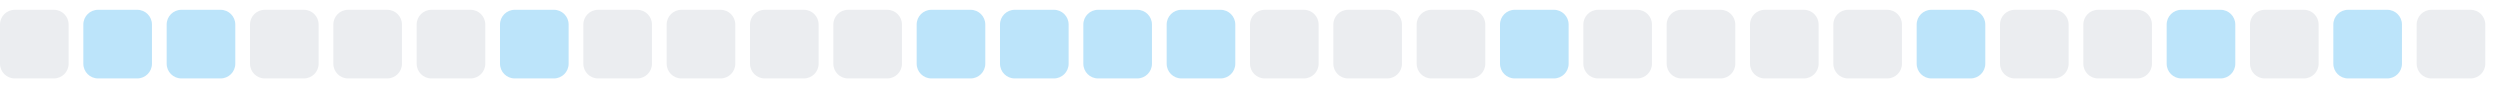
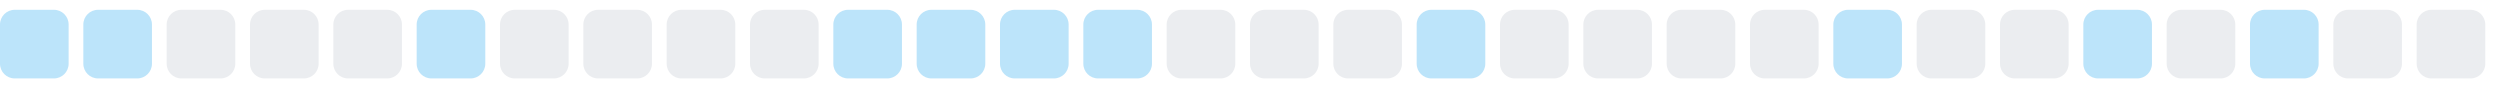
<svg xmlns="http://www.w3.org/2000/svg" width="255" height="9">
  <style>
        .level0 { fill: #ebedf0; }
        .level1 { fill: #bce4fa; }
        .level2 { fill: #75c7f7; }
        .level3 { fill: #30a9f2; }
        .level4 { fill: #008ee6; }
        @media (prefers-color-scheme: dark) {
          .level0 { fill: #161b22; }
          .level1 { fill: #0b3b5c; }
          .level2 { fill: #0a6299; }
          .level3 { fill: #008ee6; }
          .level4 { fill: #5bc4ff; }
        }
      </style>
-   <rect x="0.0" y="1" width="7" height="7" rx="1.5" ry="1.5" class="level0" />
+   <rect x="0.0" y="1" width="7" height="7" rx="1.5" ry="1.5" class="level1" />
  <rect x="8.5" y="1" width="7" height="7" rx="1.5" ry="1.5" class="level1" />
-   <rect x="17.0" y="1" width="7" height="7" rx="1.5" ry="1.5" class="level1" />
+   <rect x="17.0" y="1" width="7" height="7" rx="1.5" ry="1.5" class="level0" />
  <rect x="25.5" y="1" width="7" height="7" rx="1.5" ry="1.5" class="level0" />
  <rect x="34.0" y="1" width="7" height="7" rx="1.5" ry="1.5" class="level0" />
-   <rect x="42.5" y="1" width="7" height="7" rx="1.5" ry="1.5" class="level0" />
-   <rect x="51.0" y="1" width="7" height="7" rx="1.5" ry="1.5" class="level1" />
+   <rect x="42.5" y="1" width="7" height="7" rx="1.5" ry="1.5" class="level1" />
+   <rect x="51.0" y="1" width="7" height="7" rx="1.5" ry="1.5" class="level0" />
  <rect x="59.5" y="1" width="7" height="7" rx="1.5" ry="1.5" class="level0" />
  <rect x="68.0" y="1" width="7" height="7" rx="1.5" ry="1.5" class="level0" />
  <rect x="76.5" y="1" width="7" height="7" rx="1.5" ry="1.5" class="level0" />
-   <rect x="85.0" y="1" width="7" height="7" rx="1.5" ry="1.5" class="level0" />
+   <rect x="85.0" y="1" width="7" height="7" rx="1.5" ry="1.5" class="level1" />
  <rect x="93.5" y="1" width="7" height="7" rx="1.5" ry="1.5" class="level1" />
  <rect x="102.0" y="1" width="7" height="7" rx="1.5" ry="1.5" class="level1" />
  <rect x="110.5" y="1" width="7" height="7" rx="1.5" ry="1.5" class="level1" />
-   <rect x="119.0" y="1" width="7" height="7" rx="1.5" ry="1.5" class="level1" />
+   <rect x="119.0" y="1" width="7" height="7" rx="1.5" ry="1.5" class="level0" />
  <rect x="127.5" y="1" width="7" height="7" rx="1.5" ry="1.5" class="level0" />
  <rect x="136.0" y="1" width="7" height="7" rx="1.5" ry="1.5" class="level0" />
-   <rect x="144.5" y="1" width="7" height="7" rx="1.5" ry="1.5" class="level0" />
-   <rect x="153.0" y="1" width="7" height="7" rx="1.5" ry="1.5" class="level1" />
+   <rect x="144.5" y="1" width="7" height="7" rx="1.5" ry="1.5" class="level1" />
+   <rect x="153.0" y="1" width="7" height="7" rx="1.5" ry="1.5" class="level0" />
  <rect x="161.5" y="1" width="7" height="7" rx="1.5" ry="1.5" class="level0" />
  <rect x="170.0" y="1" width="7" height="7" rx="1.5" ry="1.5" class="level0" />
  <rect x="178.5" y="1" width="7" height="7" rx="1.5" ry="1.5" class="level0" />
-   <rect x="187.0" y="1" width="7" height="7" rx="1.5" ry="1.5" class="level0" />
-   <rect x="195.5" y="1" width="7" height="7" rx="1.5" ry="1.5" class="level1" />
+   <rect x="187.0" y="1" width="7" height="7" rx="1.5" ry="1.5" class="level1" />
+   <rect x="195.5" y="1" width="7" height="7" rx="1.5" ry="1.5" class="level0" />
  <rect x="204.0" y="1" width="7" height="7" rx="1.5" ry="1.5" class="level0" />
-   <rect x="212.5" y="1" width="7" height="7" rx="1.5" ry="1.5" class="level0" />
-   <rect x="221.0" y="1" width="7" height="7" rx="1.5" ry="1.5" class="level1" />
-   <rect x="229.5" y="1" width="7" height="7" rx="1.5" ry="1.5" class="level0" />
-   <rect x="238.0" y="1" width="7" height="7" rx="1.5" ry="1.5" class="level1" />
+   <rect x="212.5" y="1" width="7" height="7" rx="1.5" ry="1.5" class="level1" />
+   <rect x="221.0" y="1" width="7" height="7" rx="1.5" ry="1.5" class="level0" />
+   <rect x="229.5" y="1" width="7" height="7" rx="1.5" ry="1.5" class="level1" />
+   <rect x="238.0" y="1" width="7" height="7" rx="1.5" ry="1.5" class="level0" />
  <rect x="246.5" y="1" width="7" height="7" rx="1.5" ry="1.5" class="level0" />
</svg>
